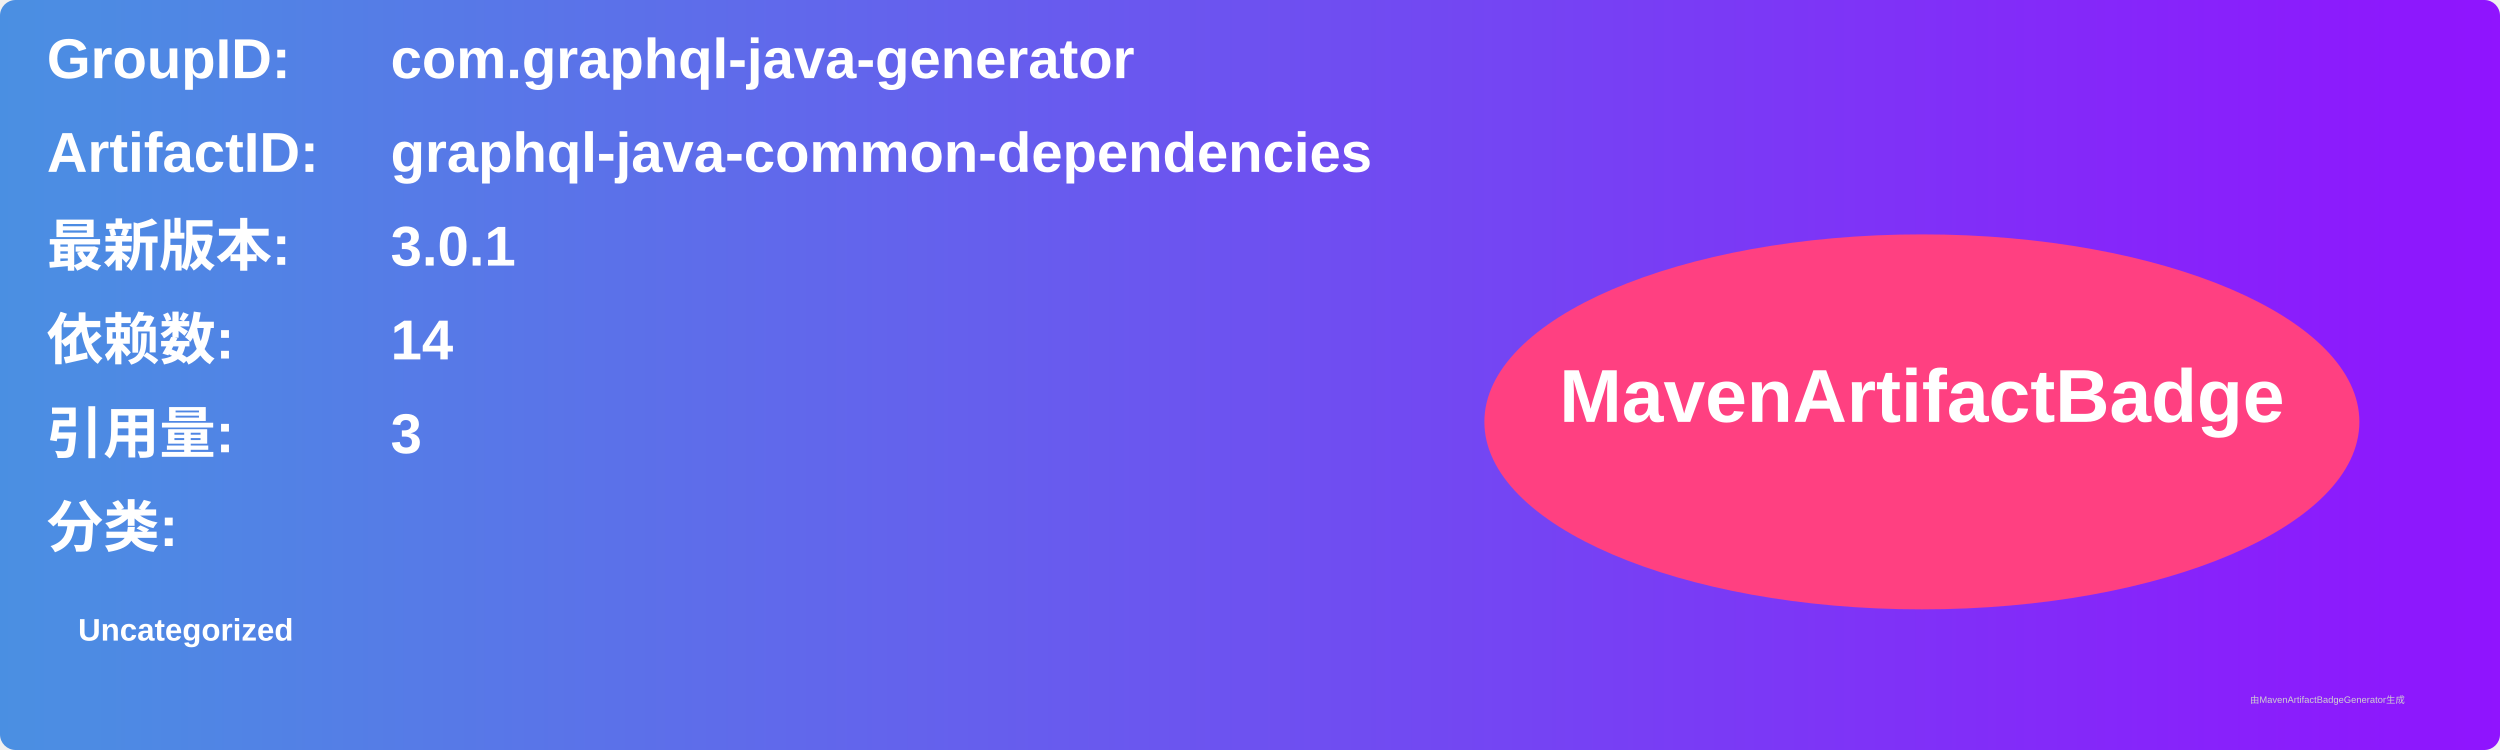
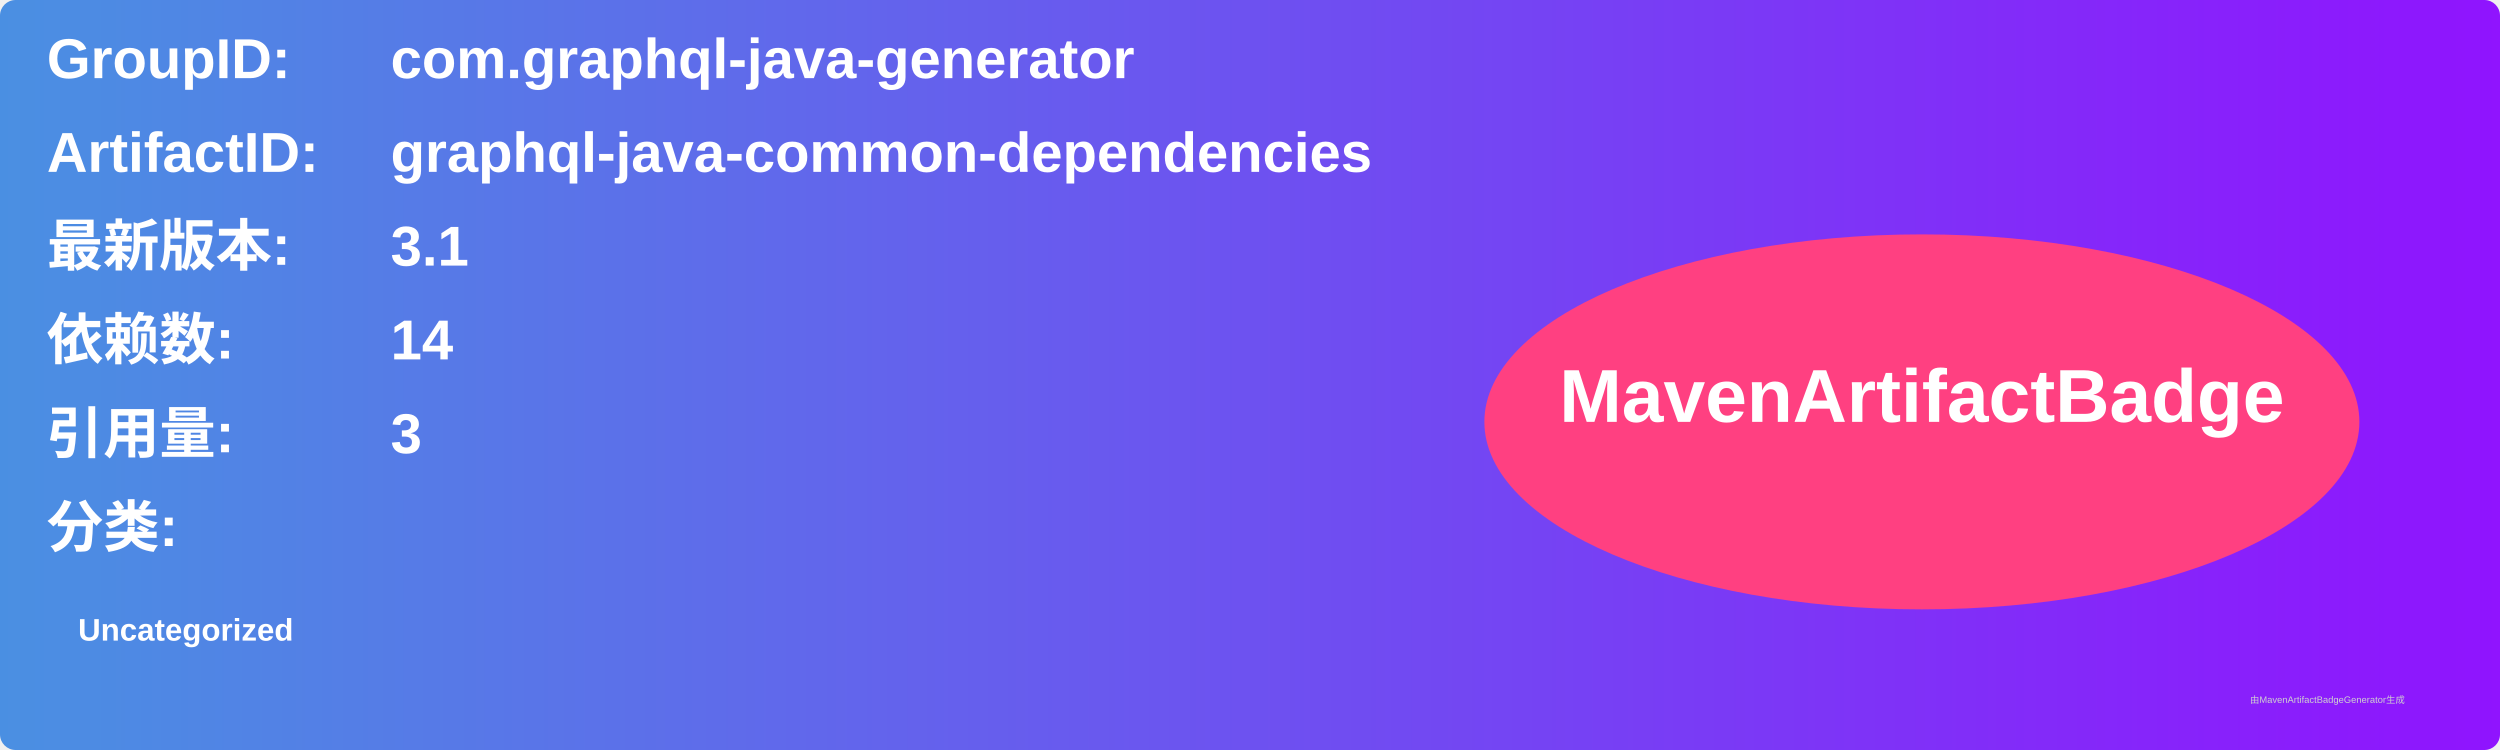
<svg xmlns="http://www.w3.org/2000/svg" width="800" height="240" viewBox="0 0 800 240">
  <linearGradient id="grad" x1="0%" y1="0%" x2="100%" y2="0%">
    <stop offset="0%" stop-color="#4a90e2" />
    <stop offset="100%" stop-color="#9013fe" />
  </linearGradient>
  <rect width="100%" height="100%" rx="5" ry="5" fill="url(#grad)" />
  <g transform="translate(15, 15)">
    <text x="0" y="10" font-family="Arial" font-size="18" fill="white" font-weight="bold" width="260">GroupID:</text>
    <text x="110" y="10" font-family="Arial" font-size="18" fill="white" font-weight="bold" width="460">com.graphql-java-generator</text>
    <text x="0" y="40" font-family="Arial" font-size="18" fill="white" font-weight="bold" width="260">ArtifactID:</text>
    <text x="110" y="40" font-family="Arial" font-size="18" fill="white" font-weight="bold" width="460">graphql-java-common-dependencies</text>
    <text x="0" y="70" font-family="Arial" font-size="18" fill="white" font-weight="bold">最新版本:</text>
    <text x="110" y="70" font-family="Arial" font-size="18" fill="white" font-weight="bold">
-       <tspan font-weight="bold">3.0.1</tspan>
+       <tspan font-weight="bold">3.1</tspan>
    </text>
    <text x="0" y="100" font-family="Arial" font-size="18" fill="white" font-weight="bold">依赖数: </text>
    <text x="110" y="100" font-family="Arial" font-size="18" fill="white">
      <tspan font-weight="bold">14</tspan>
    </text>
    <text x="0" y="130" font-family="Arial" font-size="18" fill="white" font-weight="bold">引用量: </text>
    <text x="110" y="130" font-family="Arial" font-size="18" fill="white">
      <tspan font-weight="bold">3</tspan>
    </text>
    <text x="0" y="160" font-family="Arial" font-size="18" fill="white" font-weight="bold">分类:</text>
    <text x="10" y="190" font-family="Arial" font-size="10" fill="white">
      <tspan font-weight="bold">Uncategorized</tspan>
    </text>
    <ellipse cx="600" cy="120" rx="140" ry="60" fill="#ff4081" />
    <text x="600" y="120" text-anchor="middle" font-family="Arial" font-size="24" fill="white" font-weight="bold">MavenArtifactBadge</text>
  </g>
  <text x="720" y="225" font-family="Arial" font-size="3" fill="#d0d0d0">由MavenArtifactBadgeGenerator生成</text>
</svg>
